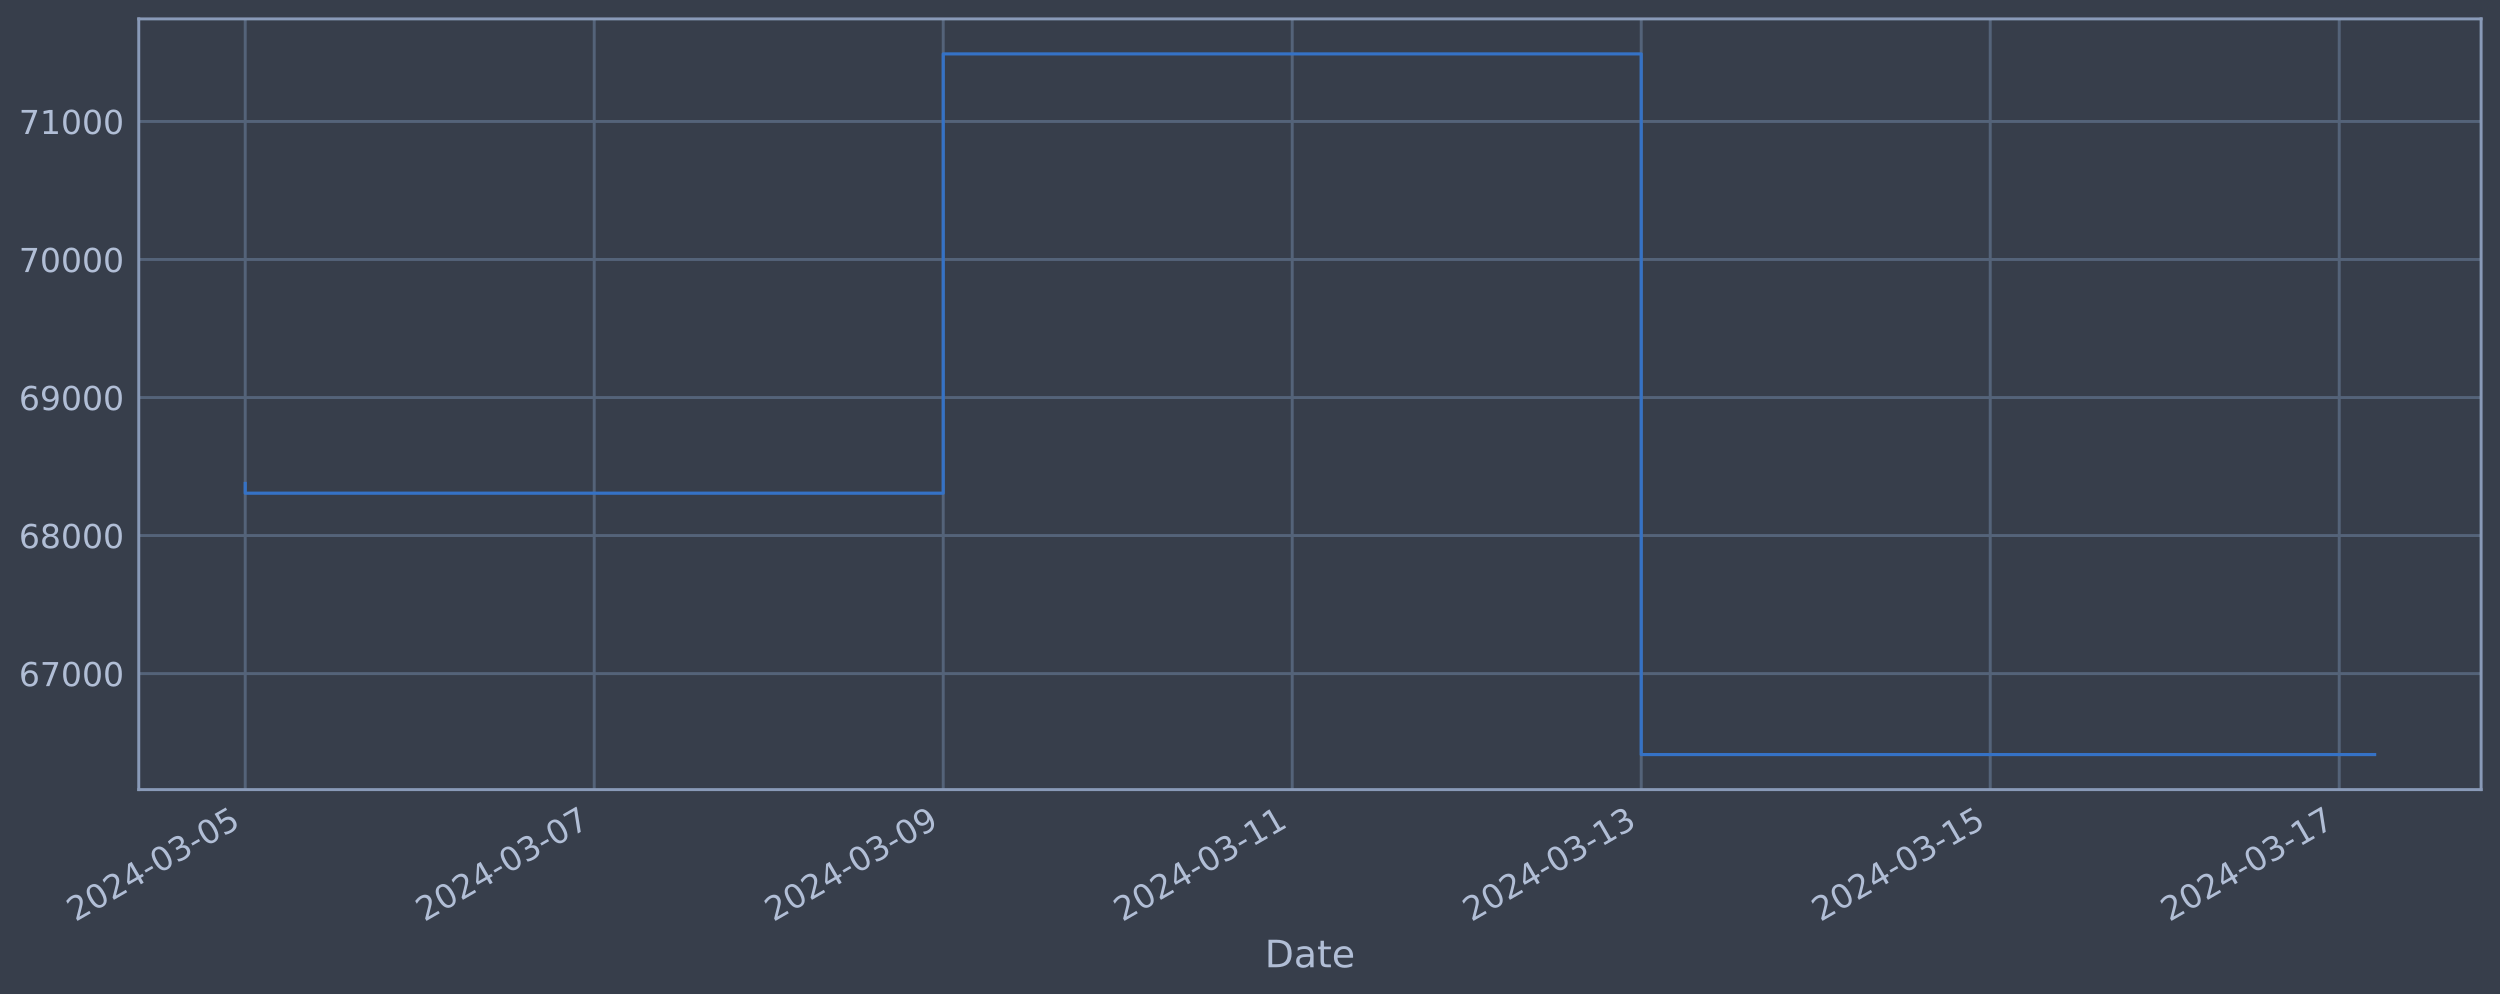
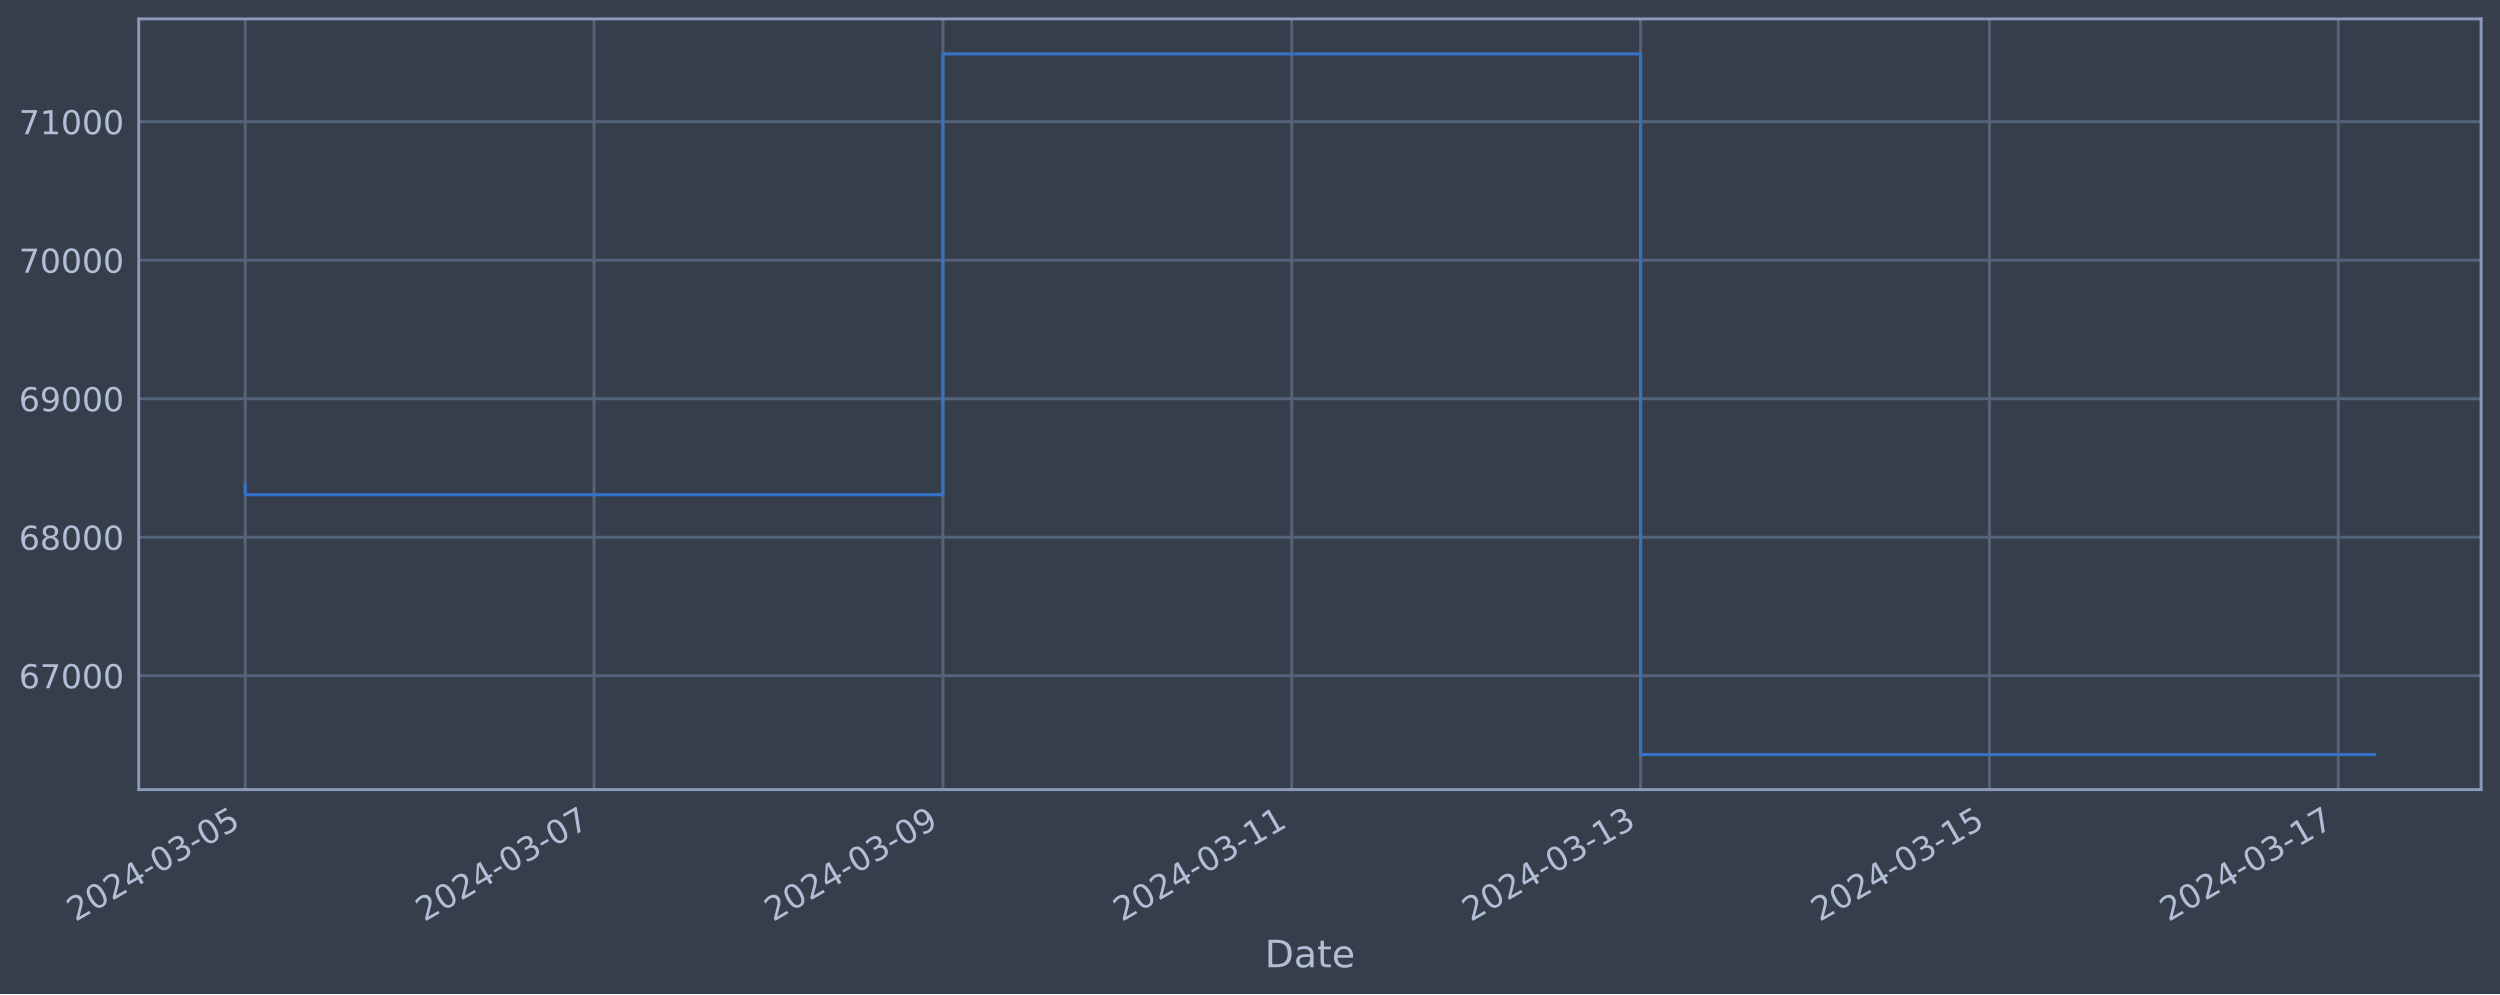
<svg xmlns="http://www.w3.org/2000/svg" xmlns:xlink="http://www.w3.org/1999/xlink" width="952.884pt" height="378.87pt" viewBox="0 0 952.884 378.87" version="1.1">
  <defs>
    <style type="text/css">*{stroke-linejoin: round; stroke-linecap: butt}</style>
  </defs>
  <g id="figure_1">
    <g id="patch_1">
      <path d="M 0 378.87  L 952.884 378.87  L 952.884 0  L 0 0  z " style="fill: #373e4b" />
    </g>
    <g id="axes_1">
      <g id="patch_2">
        <path d="M 52.884 300.96  L 945.684 300.96  L 945.684 7.2  L 52.884 7.2  z " style="fill: #373e4b" />
      </g>
      <g id="matplotlib.axis_1">
        <g id="xtick_1">
          <g id="line2d_1">
-             <path d="M 93.466 300.96  L 93.466 7.2  " clip-path="url(#pb57f3275c5)" style="fill: none; stroke: #546379; stroke-width: 1.12; stroke-linecap: square" />
+             <path d="M 93.466 300.96  L 93.466 7.2  " clip-path="url(#pb1256acba8)" style="fill: none; stroke: #546379; stroke-width: 1.12; stroke-linecap: square" />
          </g>
          <g id="line2d_2" />
          <g id="text_1">
            <g style="fill: #b1bed6" transform="translate(28.74006 351.4642) rotate(-30) scale(0.126 -0.126)">
              <defs>
                <path id="DejaVuSans-32" d="M 1228 531  L 3431 531  L 3431 0  L 469 0  L 469 531  Q 828 903 1448 1529  Q 2069 2156 2228 2338  Q 2531 2678 2651 2914  Q 2772 3150 2772 3378  Q 2772 3750 2511 3984  Q 2250 4219 1831 4219  Q 1534 4219 1204 4116  Q 875 4013 500 3803  L 500 4441  Q 881 4594 1212 4672  Q 1544 4750 1819 4750  Q 2544 4750 2975 4387  Q 3406 4025 3406 3419  Q 3406 3131 3298 2873  Q 3191 2616 2906 2266  Q 2828 2175 2409 1742  Q 1991 1309 1228 531  z " transform="scale(0.015625)" />
                <path id="DejaVuSans-30" d="M 2034 4250  Q 1547 4250 1301 3770  Q 1056 3291 1056 2328  Q 1056 1369 1301 889  Q 1547 409 2034 409  Q 2525 409 2770 889  Q 3016 1369 3016 2328  Q 3016 3291 2770 3770  Q 2525 4250 2034 4250  z M 2034 4750  Q 2819 4750 3233 4129  Q 3647 3509 3647 2328  Q 3647 1150 3233 529  Q 2819 -91 2034 -91  Q 1250 -91 836 529  Q 422 1150 422 2328  Q 422 3509 836 4129  Q 1250 4750 2034 4750  z " transform="scale(0.015625)" />
                <path id="DejaVuSans-34" d="M 2419 4116  L 825 1625  L 2419 1625  L 2419 4116  z M 2253 4666  L 3047 4666  L 3047 1625  L 3713 1625  L 3713 1100  L 3047 1100  L 3047 0  L 2419 0  L 2419 1100  L 313 1100  L 313 1709  L 2253 4666  z " transform="scale(0.015625)" />
                <path id="DejaVuSans-2d" d="M 313 2009  L 1997 2009  L 1997 1497  L 313 1497  L 313 2009  z " transform="scale(0.015625)" />
                <path id="DejaVuSans-33" d="M 2597 2516  Q 3050 2419 3304 2112  Q 3559 1806 3559 1356  Q 3559 666 3084 287  Q 2609 -91 1734 -91  Q 1441 -91 1130 -33  Q 819 25 488 141  L 488 750  Q 750 597 1062 519  Q 1375 441 1716 441  Q 2309 441 2620 675  Q 2931 909 2931 1356  Q 2931 1769 2642 2001  Q 2353 2234 1838 2234  L 1294 2234  L 1294 2753  L 1863 2753  Q 2328 2753 2575 2939  Q 2822 3125 2822 3475  Q 2822 3834 2567 4026  Q 2313 4219 1838 4219  Q 1578 4219 1281 4162  Q 984 4106 628 3988  L 628 4550  Q 988 4650 1302 4700  Q 1616 4750 1894 4750  Q 2613 4750 3031 4423  Q 3450 4097 3450 3541  Q 3450 3153 3228 2886  Q 3006 2619 2597 2516  z " transform="scale(0.015625)" />
                <path id="DejaVuSans-35" d="M 691 4666  L 3169 4666  L 3169 4134  L 1269 4134  L 1269 2991  Q 1406 3038 1543 3061  Q 1681 3084 1819 3084  Q 2600 3084 3056 2656  Q 3513 2228 3513 1497  Q 3513 744 3044 326  Q 2575 -91 1722 -91  Q 1428 -91 1123 -41  Q 819 9 494 109  L 494 744  Q 775 591 1075 516  Q 1375 441 1709 441  Q 2250 441 2565 725  Q 2881 1009 2881 1497  Q 2881 1984 2565 2268  Q 2250 2553 1709 2553  Q 1456 2553 1204 2497  Q 953 2441 691 2322  L 691 4666  z " transform="scale(0.015625)" />
              </defs>
              <use xlink:href="#DejaVuSans-32" />
              <use xlink:href="#DejaVuSans-30" x="63.623" />
              <use xlink:href="#DejaVuSans-32" x="127.246" />
              <use xlink:href="#DejaVuSans-34" x="190.869" />
              <use xlink:href="#DejaVuSans-2d" x="254.492" />
              <use xlink:href="#DejaVuSans-30" x="290.576" />
              <use xlink:href="#DejaVuSans-33" x="354.199" />
              <use xlink:href="#DejaVuSans-2d" x="417.822" />
              <use xlink:href="#DejaVuSans-30" x="453.906" />
              <use xlink:href="#DejaVuSans-35" x="517.529" />
            </g>
          </g>
        </g>
        <g id="xtick_2">
          <g id="line2d_3">
-             <path d="M 226.489 300.96  L 226.489 7.2  " clip-path="url(#pb57f3275c5)" style="fill: none; stroke: #546379; stroke-width: 1.12; stroke-linecap: square" />
+             <path d="M 226.428 300.96  L 226.428 7.2  " clip-path="url(#pb1256acba8)" style="fill: none; stroke: #546379; stroke-width: 1.12; stroke-linecap: square" />
          </g>
          <g id="line2d_4" />
          <g id="text_2">
-             <g style="fill: #b1bed6" transform="translate(161.7634 351.4642) rotate(-30) scale(0.126 -0.126)">
+             <g style="fill: #b1bed6" transform="translate(161.7025 351.4642) rotate(-30) scale(0.126 -0.126)">
              <defs>
                <path id="DejaVuSans-37" d="M 525 4666  L 3525 4666  L 3525 4397  L 1831 0  L 1172 0  L 2766 4134  L 525 4134  L 525 4666  z " transform="scale(0.015625)" />
              </defs>
              <use xlink:href="#DejaVuSans-32" />
              <use xlink:href="#DejaVuSans-30" x="63.623" />
              <use xlink:href="#DejaVuSans-32" x="127.246" />
              <use xlink:href="#DejaVuSans-34" x="190.869" />
              <use xlink:href="#DejaVuSans-2d" x="254.492" />
              <use xlink:href="#DejaVuSans-30" x="290.576" />
              <use xlink:href="#DejaVuSans-33" x="354.199" />
              <use xlink:href="#DejaVuSans-2d" x="417.822" />
              <use xlink:href="#DejaVuSans-30" x="453.906" />
              <use xlink:href="#DejaVuSans-37" x="517.529" />
            </g>
          </g>
        </g>
        <g id="xtick_3">
          <g id="line2d_5">
-             <path d="M 359.512 300.96  L 359.512 7.2  " clip-path="url(#pb57f3275c5)" style="fill: none; stroke: #546379; stroke-width: 1.12; stroke-linecap: square" />
+             <path d="M 359.39 300.96  L 359.39 7.2  " clip-path="url(#pb1256acba8)" style="fill: none; stroke: #546379; stroke-width: 1.12; stroke-linecap: square" />
          </g>
          <g id="line2d_6" />
          <g id="text_3">
-             <g style="fill: #b1bed6" transform="translate(294.7867 351.4642) rotate(-30) scale(0.126 -0.126)">
+             <g style="fill: #b1bed6" transform="translate(294.6649 351.4642) rotate(-30) scale(0.126 -0.126)">
              <defs>
                <path id="DejaVuSans-39" d="M 703 97  L 703 672  Q 941 559 1184 500  Q 1428 441 1663 441  Q 2288 441 2617 861  Q 2947 1281 2994 2138  Q 2813 1869 2534 1725  Q 2256 1581 1919 1581  Q 1219 1581 811 2004  Q 403 2428 403 3163  Q 403 3881 828 4315  Q 1253 4750 1959 4750  Q 2769 4750 3195 4129  Q 3622 3509 3622 2328  Q 3622 1225 3098 567  Q 2575 -91 1691 -91  Q 1453 -91 1209 -44  Q 966 3 703 97  z M 1959 2075  Q 2384 2075 2632 2365  Q 2881 2656 2881 3163  Q 2881 3666 2632 3958  Q 2384 4250 1959 4250  Q 1534 4250 1286 3958  Q 1038 3666 1038 3163  Q 1038 2656 1286 2365  Q 1534 2075 1959 2075  z " transform="scale(0.015625)" />
              </defs>
              <use xlink:href="#DejaVuSans-32" />
              <use xlink:href="#DejaVuSans-30" x="63.623" />
              <use xlink:href="#DejaVuSans-32" x="127.246" />
              <use xlink:href="#DejaVuSans-34" x="190.869" />
              <use xlink:href="#DejaVuSans-2d" x="254.492" />
              <use xlink:href="#DejaVuSans-30" x="290.576" />
              <use xlink:href="#DejaVuSans-33" x="354.199" />
              <use xlink:href="#DejaVuSans-2d" x="417.822" />
              <use xlink:href="#DejaVuSans-30" x="453.906" />
              <use xlink:href="#DejaVuSans-39" x="517.529" />
            </g>
          </g>
        </g>
        <g id="xtick_4">
          <g id="line2d_7">
-             <path d="M 492.536 300.96  L 492.536 7.2  " clip-path="url(#pb57f3275c5)" style="fill: none; stroke: #546379; stroke-width: 1.12; stroke-linecap: square" />
+             <path d="M 492.353 300.96  L 492.353 7.2  " clip-path="url(#pb1256acba8)" style="fill: none; stroke: #546379; stroke-width: 1.12; stroke-linecap: square" />
          </g>
          <g id="line2d_8" />
          <g id="text_4">
-             <g style="fill: #b1bed6" transform="translate(427.8101 351.4642) rotate(-30) scale(0.126 -0.126)">
+             <g style="fill: #b1bed6" transform="translate(427.6273 351.4642) rotate(-30) scale(0.126 -0.126)">
              <defs>
                <path id="DejaVuSans-31" d="M 794 531  L 1825 531  L 1825 4091  L 703 3866  L 703 4441  L 1819 4666  L 2450 4666  L 2450 531  L 3481 531  L 3481 0  L 794 0  L 794 531  z " transform="scale(0.015625)" />
              </defs>
              <use xlink:href="#DejaVuSans-32" />
              <use xlink:href="#DejaVuSans-30" x="63.623" />
              <use xlink:href="#DejaVuSans-32" x="127.246" />
              <use xlink:href="#DejaVuSans-34" x="190.869" />
              <use xlink:href="#DejaVuSans-2d" x="254.492" />
              <use xlink:href="#DejaVuSans-30" x="290.576" />
              <use xlink:href="#DejaVuSans-33" x="354.199" />
              <use xlink:href="#DejaVuSans-2d" x="417.822" />
              <use xlink:href="#DejaVuSans-31" x="453.906" />
              <use xlink:href="#DejaVuSans-31" x="517.529" />
            </g>
          </g>
        </g>
        <g id="xtick_5">
          <g id="line2d_9">
-             <path d="M 625.559 300.96  L 625.559 7.2  " clip-path="url(#pb57f3275c5)" style="fill: none; stroke: #546379; stroke-width: 1.12; stroke-linecap: square" />
+             <path d="M 625.315 300.96  L 625.315 7.2  " clip-path="url(#pb1256acba8)" style="fill: none; stroke: #546379; stroke-width: 1.12; stroke-linecap: square" />
          </g>
          <g id="line2d_10" />
          <g id="text_5">
-             <g style="fill: #b1bed6" transform="translate(560.8334 351.4642) rotate(-30) scale(0.126 -0.126)">
+             <g style="fill: #b1bed6" transform="translate(560.5898 351.4642) rotate(-30) scale(0.126 -0.126)">
              <use xlink:href="#DejaVuSans-32" />
              <use xlink:href="#DejaVuSans-30" x="63.623" />
              <use xlink:href="#DejaVuSans-32" x="127.246" />
              <use xlink:href="#DejaVuSans-34" x="190.869" />
              <use xlink:href="#DejaVuSans-2d" x="254.492" />
              <use xlink:href="#DejaVuSans-30" x="290.576" />
              <use xlink:href="#DejaVuSans-33" x="354.199" />
              <use xlink:href="#DejaVuSans-2d" x="417.822" />
              <use xlink:href="#DejaVuSans-31" x="453.906" />
              <use xlink:href="#DejaVuSans-33" x="517.529" />
            </g>
          </g>
        </g>
        <g id="xtick_6">
          <g id="line2d_11">
-             <path d="M 758.582 300.96  L 758.582 7.2  " clip-path="url(#pb57f3275c5)" style="fill: none; stroke: #546379; stroke-width: 1.12; stroke-linecap: square" />
+             <path d="M 758.278 300.96  L 758.278 7.2  " clip-path="url(#pb1256acba8)" style="fill: none; stroke: #546379; stroke-width: 1.12; stroke-linecap: square" />
          </g>
          <g id="line2d_12" />
          <g id="text_6">
-             <g style="fill: #b1bed6" transform="translate(693.8568 351.4642) rotate(-30) scale(0.126 -0.126)">
+             <g style="fill: #b1bed6" transform="translate(693.5522 351.4642) rotate(-30) scale(0.126 -0.126)">
              <use xlink:href="#DejaVuSans-32" />
              <use xlink:href="#DejaVuSans-30" x="63.623" />
              <use xlink:href="#DejaVuSans-32" x="127.246" />
              <use xlink:href="#DejaVuSans-34" x="190.869" />
              <use xlink:href="#DejaVuSans-2d" x="254.492" />
              <use xlink:href="#DejaVuSans-30" x="290.576" />
              <use xlink:href="#DejaVuSans-33" x="354.199" />
              <use xlink:href="#DejaVuSans-2d" x="417.822" />
              <use xlink:href="#DejaVuSans-31" x="453.906" />
              <use xlink:href="#DejaVuSans-35" x="517.529" />
            </g>
          </g>
        </g>
        <g id="xtick_7">
          <g id="line2d_13">
-             <path d="M 891.606 300.96  L 891.606 7.2  " clip-path="url(#pb57f3275c5)" style="fill: none; stroke: #546379; stroke-width: 1.12; stroke-linecap: square" />
+             <path d="M 891.24 300.96  L 891.24 7.2  " clip-path="url(#pb1256acba8)" style="fill: none; stroke: #546379; stroke-width: 1.12; stroke-linecap: square" />
          </g>
          <g id="line2d_14" />
          <g id="text_7">
-             <g style="fill: #b1bed6" transform="translate(826.8801 351.4642) rotate(-30) scale(0.126 -0.126)">
+             <g style="fill: #b1bed6" transform="translate(826.5146 351.4642) rotate(-30) scale(0.126 -0.126)">
              <use xlink:href="#DejaVuSans-32" />
              <use xlink:href="#DejaVuSans-30" x="63.623" />
              <use xlink:href="#DejaVuSans-32" x="127.246" />
              <use xlink:href="#DejaVuSans-34" x="190.869" />
              <use xlink:href="#DejaVuSans-2d" x="254.492" />
              <use xlink:href="#DejaVuSans-30" x="290.576" />
              <use xlink:href="#DejaVuSans-33" x="354.199" />
              <use xlink:href="#DejaVuSans-2d" x="417.822" />
              <use xlink:href="#DejaVuSans-31" x="453.906" />
              <use xlink:href="#DejaVuSans-37" x="517.529" />
            </g>
          </g>
        </g>
        <g id="text_8">
          <g style="fill: #b1bed6" transform="translate(482.0746 368.6753) scale(0.144 -0.144)">
            <defs>
              <path id="DejaVuSans-44" d="M 1259 4147  L 1259 519  L 2022 519  Q 2988 519 3436 956  Q 3884 1394 3884 2338  Q 3884 3275 3436 3711  Q 2988 4147 2022 4147  L 1259 4147  z M 628 4666  L 1925 4666  Q 3281 4666 3915 4102  Q 4550 3538 4550 2338  Q 4550 1131 3912 565  Q 3275 0 1925 0  L 628 0  L 628 4666  z " transform="scale(0.015625)" />
              <path id="DejaVuSans-61" d="M 2194 1759  Q 1497 1759 1228 1600  Q 959 1441 959 1056  Q 959 750 1161 570  Q 1363 391 1709 391  Q 2188 391 2477 730  Q 2766 1069 2766 1631  L 2766 1759  L 2194 1759  z M 3341 1997  L 3341 0  L 2766 0  L 2766 531  Q 2569 213 2275 61  Q 1981 -91 1556 -91  Q 1019 -91 701 211  Q 384 513 384 1019  Q 384 1609 779 1909  Q 1175 2209 1959 2209  L 2766 2209  L 2766 2266  Q 2766 2663 2505 2880  Q 2244 3097 1772 3097  Q 1472 3097 1187 3025  Q 903 2953 641 2809  L 641 3341  Q 956 3463 1253 3523  Q 1550 3584 1831 3584  Q 2591 3584 2966 3190  Q 3341 2797 3341 1997  z " transform="scale(0.015625)" />
              <path id="DejaVuSans-74" d="M 1172 4494  L 1172 3500  L 2356 3500  L 2356 3053  L 1172 3053  L 1172 1153  Q 1172 725 1289 603  Q 1406 481 1766 481  L 2356 481  L 2356 0  L 1766 0  Q 1100 0 847 248  Q 594 497 594 1153  L 594 3053  L 172 3053  L 172 3500  L 594 3500  L 594 4494  L 1172 4494  z " transform="scale(0.015625)" />
              <path id="DejaVuSans-65" d="M 3597 1894  L 3597 1613  L 953 1613  Q 991 1019 1311 708  Q 1631 397 2203 397  Q 2534 397 2845 478  Q 3156 559 3463 722  L 3463 178  Q 3153 47 2828 -22  Q 2503 -91 2169 -91  Q 1331 -91 842 396  Q 353 884 353 1716  Q 353 2575 817 3079  Q 1281 3584 2069 3584  Q 2775 3584 3186 3129  Q 3597 2675 3597 1894  z M 3022 2063  Q 3016 2534 2758 2815  Q 2500 3097 2075 3097  Q 1594 3097 1305 2825  Q 1016 2553 972 2059  L 3022 2063  z " transform="scale(0.015625)" />
            </defs>
            <use xlink:href="#DejaVuSans-44" />
            <use xlink:href="#DejaVuSans-61" x="77.002" />
            <use xlink:href="#DejaVuSans-74" x="138.281" />
            <use xlink:href="#DejaVuSans-65" x="177.49" />
          </g>
        </g>
      </g>
      <g id="matplotlib.axis_2">
        <g id="ytick_1">
          <g id="line2d_15">
-             <path d="M 52.884 256.744  L 945.684 256.744  " clip-path="url(#pb57f3275c5)" style="fill: none; stroke: #546379; stroke-width: 1.12; stroke-linecap: square" />
+             <path d="M 52.884 257.55  L 945.684 257.55  " clip-path="url(#pb1256acba8)" style="fill: none; stroke: #546379; stroke-width: 1.12; stroke-linecap: square" />
          </g>
          <g id="line2d_16" />
          <g id="text_9">
-             <g style="fill: #b1bed6" transform="translate(7.2 261.5307) scale(0.126 -0.126)">
+             <g style="fill: #b1bed6" transform="translate(7.2 262.337) scale(0.126 -0.126)">
              <defs>
                <path id="DejaVuSans-36" d="M 2113 2584  Q 1688 2584 1439 2293  Q 1191 2003 1191 1497  Q 1191 994 1439 701  Q 1688 409 2113 409  Q 2538 409 2786 701  Q 3034 994 3034 1497  Q 3034 2003 2786 2293  Q 2538 2584 2113 2584  z M 3366 4563  L 3366 3988  Q 3128 4100 2886 4159  Q 2644 4219 2406 4219  Q 1781 4219 1451 3797  Q 1122 3375 1075 2522  Q 1259 2794 1537 2939  Q 1816 3084 2150 3084  Q 2853 3084 3261 2657  Q 3669 2231 3669 1497  Q 3669 778 3244 343  Q 2819 -91 2113 -91  Q 1303 -91 875 529  Q 447 1150 447 2328  Q 447 3434 972 4092  Q 1497 4750 2381 4750  Q 2619 4750 2861 4703  Q 3103 4656 3366 4563  z " transform="scale(0.015625)" />
              </defs>
              <use xlink:href="#DejaVuSans-36" />
              <use xlink:href="#DejaVuSans-37" x="63.623" />
              <use xlink:href="#DejaVuSans-30" x="127.246" />
              <use xlink:href="#DejaVuSans-30" x="190.869" />
              <use xlink:href="#DejaVuSans-30" x="254.492" />
            </g>
          </g>
        </g>
        <g id="ytick_2">
          <g id="line2d_17">
-             <path d="M 52.884 204.131  L 945.684 204.131  " clip-path="url(#pb57f3275c5)" style="fill: none; stroke: #546379; stroke-width: 1.12; stroke-linecap: square" />
+             <path d="M 52.884 204.757  L 945.684 204.757  " clip-path="url(#pb1256acba8)" style="fill: none; stroke: #546379; stroke-width: 1.12; stroke-linecap: square" />
          </g>
          <g id="line2d_18" />
          <g id="text_10">
-             <g style="fill: #b1bed6" transform="translate(7.2 208.9178) scale(0.126 -0.126)">
+             <g style="fill: #b1bed6" transform="translate(7.2 209.5445) scale(0.126 -0.126)">
              <defs>
                <path id="DejaVuSans-38" d="M 2034 2216  Q 1584 2216 1326 1975  Q 1069 1734 1069 1313  Q 1069 891 1326 650  Q 1584 409 2034 409  Q 2484 409 2743 651  Q 3003 894 3003 1313  Q 3003 1734 2745 1975  Q 2488 2216 2034 2216  z M 1403 2484  Q 997 2584 770 2862  Q 544 3141 544 3541  Q 544 4100 942 4425  Q 1341 4750 2034 4750  Q 2731 4750 3128 4425  Q 3525 4100 3525 3541  Q 3525 3141 3298 2862  Q 3072 2584 2669 2484  Q 3125 2378 3379 2068  Q 3634 1759 3634 1313  Q 3634 634 3220 271  Q 2806 -91 2034 -91  Q 1263 -91 848 271  Q 434 634 434 1313  Q 434 1759 690 2068  Q 947 2378 1403 2484  z M 1172 3481  Q 1172 3119 1398 2916  Q 1625 2713 2034 2713  Q 2441 2713 2670 2916  Q 2900 3119 2900 3481  Q 2900 3844 2670 4047  Q 2441 4250 2034 4250  Q 1625 4250 1398 4047  Q 1172 3844 1172 3481  z " transform="scale(0.015625)" />
              </defs>
              <use xlink:href="#DejaVuSans-36" />
              <use xlink:href="#DejaVuSans-38" x="63.623" />
              <use xlink:href="#DejaVuSans-30" x="127.246" />
              <use xlink:href="#DejaVuSans-30" x="190.869" />
              <use xlink:href="#DejaVuSans-30" x="254.492" />
            </g>
          </g>
        </g>
        <g id="ytick_3">
          <g id="line2d_19">
-             <path d="M 52.884 151.518  L 945.684 151.518  " clip-path="url(#pb57f3275c5)" style="fill: none; stroke: #546379; stroke-width: 1.12; stroke-linecap: square" />
+             <path d="M 52.884 151.965  L 945.684 151.965  " clip-path="url(#pb1256acba8)" style="fill: none; stroke: #546379; stroke-width: 1.12; stroke-linecap: square" />
          </g>
          <g id="line2d_20" />
          <g id="text_11">
-             <g style="fill: #b1bed6" transform="translate(7.2 156.3048) scale(0.126 -0.126)">
+             <g style="fill: #b1bed6" transform="translate(7.2 156.752) scale(0.126 -0.126)">
              <use xlink:href="#DejaVuSans-36" />
              <use xlink:href="#DejaVuSans-39" x="63.623" />
              <use xlink:href="#DejaVuSans-30" x="127.246" />
              <use xlink:href="#DejaVuSans-30" x="190.869" />
              <use xlink:href="#DejaVuSans-30" x="254.492" />
            </g>
          </g>
        </g>
        <g id="ytick_4">
          <g id="line2d_21">
-             <path d="M 52.884 98.905  L 945.684 98.905  " clip-path="url(#pb57f3275c5)" style="fill: none; stroke: #546379; stroke-width: 1.12; stroke-linecap: square" />
+             <path d="M 52.884 99.172  L 945.684 99.172  " clip-path="url(#pb1256acba8)" style="fill: none; stroke: #546379; stroke-width: 1.12; stroke-linecap: square" />
          </g>
          <g id="line2d_22" />
          <g id="text_12">
-             <g style="fill: #b1bed6" transform="translate(7.2 103.6919) scale(0.126 -0.126)">
+             <g style="fill: #b1bed6" transform="translate(7.2 103.9594) scale(0.126 -0.126)">
              <use xlink:href="#DejaVuSans-37" />
              <use xlink:href="#DejaVuSans-30" x="63.623" />
              <use xlink:href="#DejaVuSans-30" x="127.246" />
              <use xlink:href="#DejaVuSans-30" x="190.869" />
              <use xlink:href="#DejaVuSans-30" x="254.492" />
            </g>
          </g>
        </g>
        <g id="ytick_5">
          <g id="line2d_23">
-             <path d="M 52.884 46.292  L 945.684 46.292  " clip-path="url(#pb57f3275c5)" style="fill: none; stroke: #546379; stroke-width: 1.12; stroke-linecap: square" />
+             <path d="M 52.884 46.38  L 945.684 46.38  " clip-path="url(#pb1256acba8)" style="fill: none; stroke: #546379; stroke-width: 1.12; stroke-linecap: square" />
          </g>
          <g id="line2d_24" />
          <g id="text_13">
-             <g style="fill: #b1bed6" transform="translate(7.2 51.07903) scale(0.126 -0.126)">
+             <g style="fill: #b1bed6" transform="translate(7.2 51.1669) scale(0.126 -0.126)">
              <use xlink:href="#DejaVuSans-37" />
              <use xlink:href="#DejaVuSans-31" x="63.623" />
              <use xlink:href="#DejaVuSans-30" x="127.246" />
              <use xlink:href="#DejaVuSans-30" x="190.869" />
              <use xlink:href="#DejaVuSans-30" x="254.492" />
            </g>
          </g>
        </g>
      </g>
      <g id="line2d_25">
-         <path d="M 93.466 184.26  L 93.466 187.984  L 359.512 187.984  L 359.512 20.553  L 625.559 20.553  L 625.559 287.607  L 905.102 287.607  " clip-path="url(#pb57f3275c5)" style="fill: none; stroke: #3572c6; stroke-width: 1.2; stroke-linecap: square" />
+         <path d="M 93.466 184.819  L 93.466 188.555  L 359.39 188.555  L 359.39 20.553  L 625.315 20.553  L 625.315 287.607  L 905.102 287.607  " clip-path="url(#pb1256acba8)" style="fill: none; stroke: #3572c6; stroke-width: 1.2; stroke-linecap: square" />
      </g>
      <g id="patch_3">
        <path d="M 52.884 300.96  L 52.884 7.2  " style="fill: none; stroke: #899ab8; stroke-width: 1.12; stroke-linejoin: miter; stroke-linecap: square" />
      </g>
      <g id="patch_4">
        <path d="M 945.684 300.96  L 945.684 7.2  " style="fill: none; stroke: #899ab8; stroke-width: 1.12; stroke-linejoin: miter; stroke-linecap: square" />
      </g>
      <g id="patch_5">
        <path d="M 52.884 300.96  L 945.684 300.96  " style="fill: none; stroke: #899ab8; stroke-width: 1.12; stroke-linejoin: miter; stroke-linecap: square" />
      </g>
      <g id="patch_6">
        <path d="M 52.884 7.2  L 945.684 7.2  " style="fill: none; stroke: #899ab8; stroke-width: 1.12; stroke-linejoin: miter; stroke-linecap: square" />
      </g>
    </g>
  </g>
  <defs>
-     <clipPath id="pb57f3275c5">
+     <clipPath id="pb1256acba8">
      <rect x="52.884" y="7.2" width="892.8" height="293.76" />
    </clipPath>
  </defs>
</svg>
